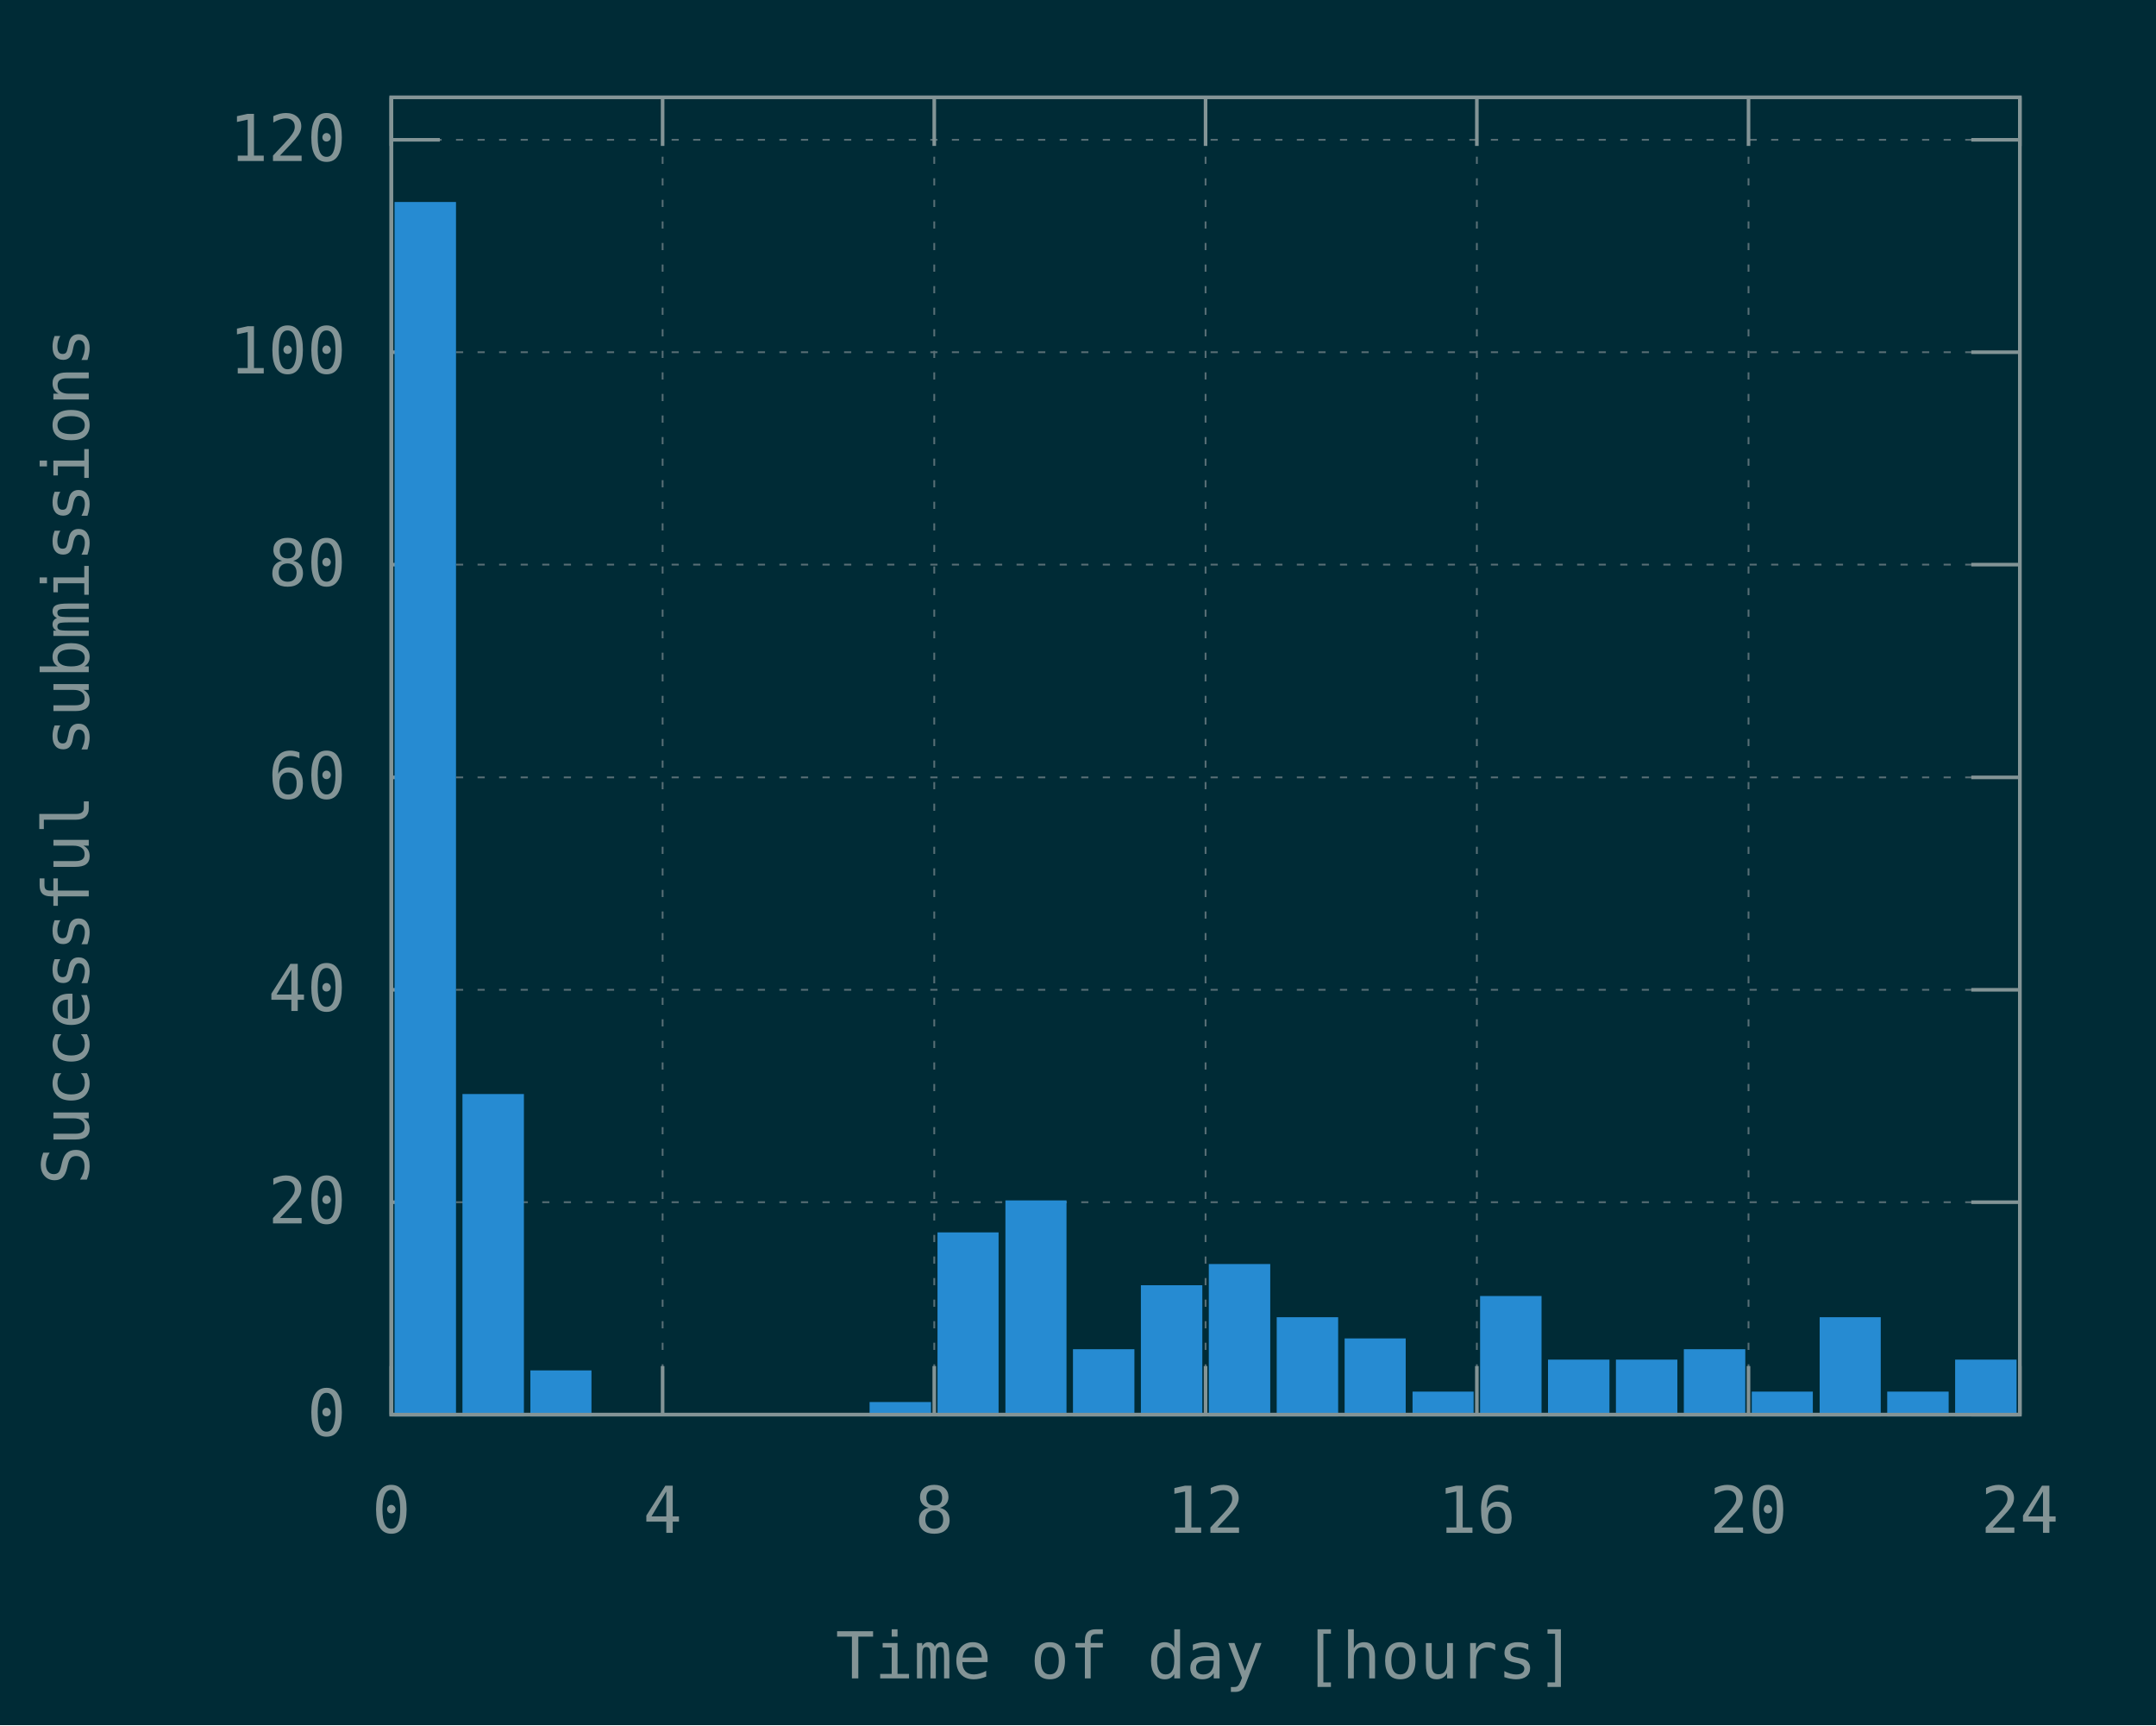
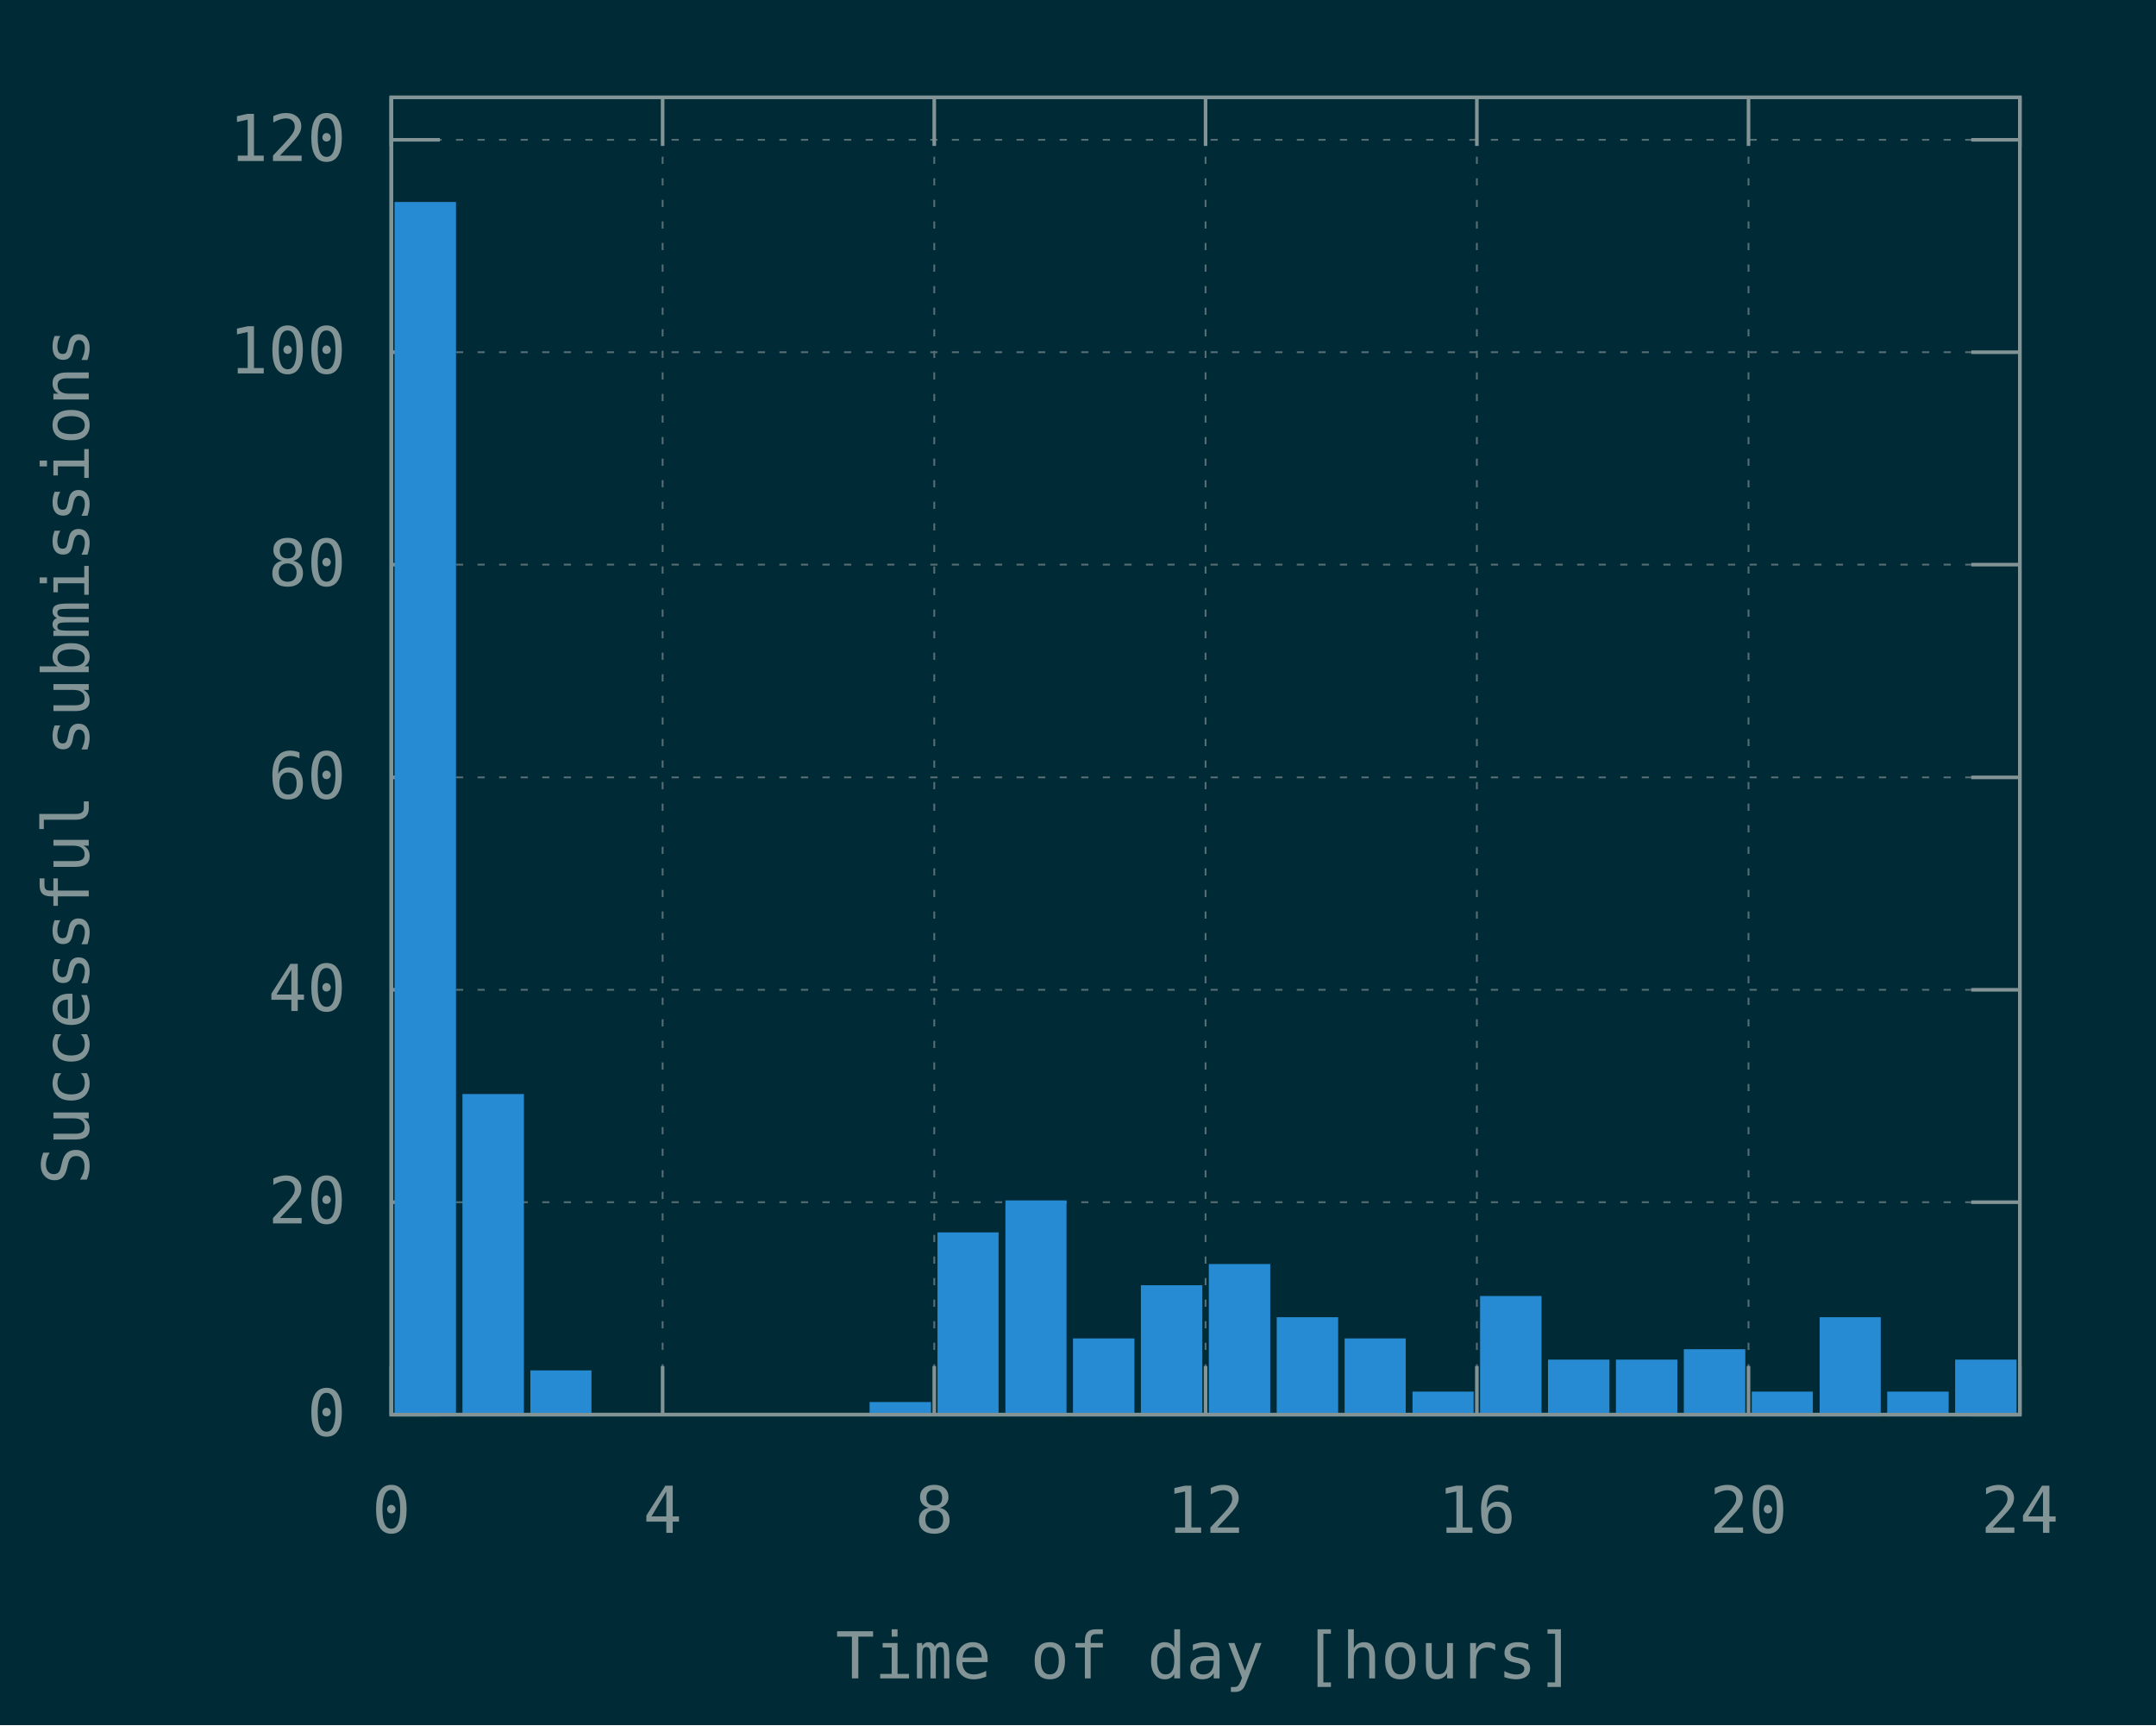
<svg xmlns="http://www.w3.org/2000/svg" xmlns:xlink="http://www.w3.org/1999/xlink" width="600" height="480" viewBox="0 0 600 480">
  <g id="gnuplot_canvas">
    <rect x="0" y="0" width="600" height="480" fill="#002b36" />
    <defs>
      <circle id="gpDot" r="0.5" stroke-width="0.5" stroke="currentColor" />
      <path id="gpPt0" stroke-width="0.148" stroke="currentColor" d="M-1,0 h2 M0,-1 v2" />
      <path id="gpPt1" stroke-width="0.148" stroke="currentColor" d="M-1,-1 L1,1 M1,-1 L-1,1" />
      <path id="gpPt2" stroke-width="0.148" stroke="currentColor" d="M-1,0 L1,0 M0,-1 L0,1 M-1,-1 L1,1 M-1,1 L1,-1" />
      <rect id="gpPt3" stroke-width="0.148" stroke="currentColor" x="-1" y="-1" width="2" height="2" />
      <rect id="gpPt4" stroke-width="0.148" stroke="currentColor" fill="currentColor" x="-1" y="-1" width="2" height="2" />
      <circle id="gpPt5" stroke-width="0.148" stroke="currentColor" cx="0" cy="0" r="1" />
      <use xlink:href="#gpPt5" id="gpPt6" fill="currentColor" stroke="none" />
      <path id="gpPt7" stroke-width="0.148" stroke="currentColor" d="M0,-1.33 L-1.33,0.67 L1.33,0.67 z" />
      <use xlink:href="#gpPt7" id="gpPt8" fill="currentColor" stroke="none" />
      <use xlink:href="#gpPt7" id="gpPt9" stroke="currentColor" transform="rotate(180)" />
      <use xlink:href="#gpPt9" id="gpPt10" fill="currentColor" stroke="none" />
      <use xlink:href="#gpPt3" id="gpPt11" stroke="currentColor" transform="rotate(45)" />
      <use xlink:href="#gpPt11" id="gpPt12" fill="currentColor" stroke="none" />
      <path id="gpPt13" stroke-width="0.148" stroke="currentColor" d="M0,1.330 L1.265,0.411 L0.782,-1.067 L-0.782,-1.076 L-1.265,0.411 z" />
      <use xlink:href="#gpPt13" id="gpPt14" fill="currentColor" stroke="none" />
      <filter id="textbox" filterUnits="objectBoundingBox" x="0" y="0" height="1" width="1">
        <feFlood flood-color="#002B36" flood-opacity="1" result="bgnd" />
        <feComposite in="SourceGraphic" in2="bgnd" operator="atop" />
      </filter>
      <filter id="greybox" filterUnits="objectBoundingBox" x="0" y="0" height="1" width="1">
        <feFlood flood-color="lightgrey" flood-opacity="1" result="grey" />
        <feComposite in="SourceGraphic" in2="grey" operator="atop" />
      </filter>
    </defs>
    <g fill="none" color="#002B36" stroke="currentColor" stroke-width="1.00" stroke-linecap="butt" stroke-linejoin="miter">
</g>
    <g fill="none" color="black" stroke="currentColor" stroke-width="1.00" stroke-linecap="butt" stroke-linejoin="miter">
</g>
    <g fill="none" color="black" stroke="rgb(131, 148, 150)" stroke-width="0.50" stroke-linecap="butt" stroke-linejoin="miter">
</g>
    <g fill="none" color="gray" stroke="currentColor" stroke-width="0.50" stroke-linecap="butt" stroke-linejoin="miter">
      <path stroke="rgb( 88, 110, 117)" stroke-dasharray="2,4" class="gridline" d="M108.9,393.6 L562.1,393.6  " />
    </g>
    <g fill="none" color="gray" stroke="rgb( 88, 110, 117)" stroke-width="1.00" stroke-linecap="butt" stroke-linejoin="miter">
</g>
    <g fill="none" color="black" stroke="currentColor" stroke-width="1.00" stroke-linecap="butt" stroke-linejoin="miter">
      <path stroke="rgb(131, 148, 150)" d="M108.9,393.6 L122.4,393.6 M562.1,393.6 L548.6,393.6  " />
      <g transform="translate(96.3,399.5)" stroke="none" fill="rgb(131,148,150)" font-family="Inconsolata" font-size="18.00" text-anchor="end">
        <text>
          <tspan font-family="Inconsolata"> 0</tspan>
        </text>
      </g>
    </g>
    <g fill="none" color="black" stroke="currentColor" stroke-width="1.00" stroke-linecap="butt" stroke-linejoin="miter">
</g>
    <g fill="none" color="black" stroke="rgb(131, 148, 150)" stroke-width="0.50" stroke-linecap="butt" stroke-linejoin="miter">
</g>
    <g fill="none" color="gray" stroke="currentColor" stroke-width="0.50" stroke-linecap="butt" stroke-linejoin="miter">
      <path stroke="rgb( 88, 110, 117)" stroke-dasharray="2,4" class="gridline" d="M108.9,334.5 L562.1,334.5  " />
    </g>
    <g fill="none" color="gray" stroke="rgb( 88, 110, 117)" stroke-width="1.00" stroke-linecap="butt" stroke-linejoin="miter">
</g>
    <g fill="none" color="black" stroke="currentColor" stroke-width="1.00" stroke-linecap="butt" stroke-linejoin="miter">
      <path stroke="rgb(131, 148, 150)" d="M108.9,334.5 L122.4,334.5 M562.1,334.5 L548.6,334.5  " />
      <g transform="translate(96.3,340.4)" stroke="none" fill="rgb(131,148,150)" font-family="Inconsolata" font-size="18.00" text-anchor="end">
        <text>
          <tspan font-family="Inconsolata"> 20</tspan>
        </text>
      </g>
    </g>
    <g fill="none" color="black" stroke="currentColor" stroke-width="1.00" stroke-linecap="butt" stroke-linejoin="miter">
</g>
    <g fill="none" color="black" stroke="rgb(131, 148, 150)" stroke-width="0.50" stroke-linecap="butt" stroke-linejoin="miter">
</g>
    <g fill="none" color="gray" stroke="currentColor" stroke-width="0.50" stroke-linecap="butt" stroke-linejoin="miter">
      <path stroke="rgb( 88, 110, 117)" stroke-dasharray="2,4" class="gridline" d="M108.9,275.4 L562.1,275.4  " />
    </g>
    <g fill="none" color="gray" stroke="rgb( 88, 110, 117)" stroke-width="1.00" stroke-linecap="butt" stroke-linejoin="miter">
</g>
    <g fill="none" color="black" stroke="currentColor" stroke-width="1.00" stroke-linecap="butt" stroke-linejoin="miter">
      <path stroke="rgb(131, 148, 150)" d="M108.9,275.4 L122.4,275.4 M562.1,275.4 L548.6,275.4  " />
      <g transform="translate(96.3,281.3)" stroke="none" fill="rgb(131,148,150)" font-family="Inconsolata" font-size="18.00" text-anchor="end">
        <text>
          <tspan font-family="Inconsolata"> 40</tspan>
        </text>
      </g>
    </g>
    <g fill="none" color="black" stroke="currentColor" stroke-width="1.00" stroke-linecap="butt" stroke-linejoin="miter">
</g>
    <g fill="none" color="black" stroke="rgb(131, 148, 150)" stroke-width="0.50" stroke-linecap="butt" stroke-linejoin="miter">
</g>
    <g fill="none" color="gray" stroke="currentColor" stroke-width="0.50" stroke-linecap="butt" stroke-linejoin="miter">
      <path stroke="rgb( 88, 110, 117)" stroke-dasharray="2,4" class="gridline" d="M108.9,216.3 L562.1,216.3  " />
    </g>
    <g fill="none" color="gray" stroke="rgb( 88, 110, 117)" stroke-width="1.00" stroke-linecap="butt" stroke-linejoin="miter">
</g>
    <g fill="none" color="black" stroke="currentColor" stroke-width="1.00" stroke-linecap="butt" stroke-linejoin="miter">
      <path stroke="rgb(131, 148, 150)" d="M108.9,216.3 L122.4,216.3 M562.1,216.3 L548.6,216.3  " />
      <g transform="translate(96.3,222.2)" stroke="none" fill="rgb(131,148,150)" font-family="Inconsolata" font-size="18.00" text-anchor="end">
        <text>
          <tspan font-family="Inconsolata"> 60</tspan>
        </text>
      </g>
    </g>
    <g fill="none" color="black" stroke="currentColor" stroke-width="1.00" stroke-linecap="butt" stroke-linejoin="miter">
</g>
    <g fill="none" color="black" stroke="rgb(131, 148, 150)" stroke-width="0.50" stroke-linecap="butt" stroke-linejoin="miter">
</g>
    <g fill="none" color="gray" stroke="currentColor" stroke-width="0.50" stroke-linecap="butt" stroke-linejoin="miter">
      <path stroke="rgb( 88, 110, 117)" stroke-dasharray="2,4" class="gridline" d="M108.9,157.1 L562.1,157.1  " />
    </g>
    <g fill="none" color="gray" stroke="rgb( 88, 110, 117)" stroke-width="1.00" stroke-linecap="butt" stroke-linejoin="miter">
</g>
    <g fill="none" color="black" stroke="currentColor" stroke-width="1.00" stroke-linecap="butt" stroke-linejoin="miter">
      <path stroke="rgb(131, 148, 150)" d="M108.9,157.1 L122.4,157.1 M562.1,157.1 L548.6,157.1  " />
      <g transform="translate(96.3,163.0)" stroke="none" fill="rgb(131,148,150)" font-family="Inconsolata" font-size="18.00" text-anchor="end">
        <text>
          <tspan font-family="Inconsolata"> 80</tspan>
        </text>
      </g>
    </g>
    <g fill="none" color="black" stroke="currentColor" stroke-width="1.00" stroke-linecap="butt" stroke-linejoin="miter">
</g>
    <g fill="none" color="black" stroke="rgb(131, 148, 150)" stroke-width="0.50" stroke-linecap="butt" stroke-linejoin="miter">
</g>
    <g fill="none" color="gray" stroke="currentColor" stroke-width="0.50" stroke-linecap="butt" stroke-linejoin="miter">
      <path stroke="rgb( 88, 110, 117)" stroke-dasharray="2,4" class="gridline" d="M108.9,98.0 L562.1,98.0  " />
    </g>
    <g fill="none" color="gray" stroke="rgb( 88, 110, 117)" stroke-width="1.00" stroke-linecap="butt" stroke-linejoin="miter">
</g>
    <g fill="none" color="black" stroke="currentColor" stroke-width="1.00" stroke-linecap="butt" stroke-linejoin="miter">
      <path stroke="rgb(131, 148, 150)" d="M108.9,98.0 L122.4,98.0 M562.1,98.0 L548.6,98.0  " />
      <g transform="translate(96.3,103.9)" stroke="none" fill="rgb(131,148,150)" font-family="Inconsolata" font-size="18.00" text-anchor="end">
        <text>
          <tspan font-family="Inconsolata"> 100</tspan>
        </text>
      </g>
    </g>
    <g fill="none" color="black" stroke="currentColor" stroke-width="1.00" stroke-linecap="butt" stroke-linejoin="miter">
</g>
    <g fill="none" color="black" stroke="rgb(131, 148, 150)" stroke-width="0.50" stroke-linecap="butt" stroke-linejoin="miter">
</g>
    <g fill="none" color="gray" stroke="currentColor" stroke-width="0.50" stroke-linecap="butt" stroke-linejoin="miter">
      <path stroke="rgb( 88, 110, 117)" stroke-dasharray="2,4" class="gridline" d="M108.9,38.9 L562.1,38.9  " />
    </g>
    <g fill="none" color="gray" stroke="rgb( 88, 110, 117)" stroke-width="1.00" stroke-linecap="butt" stroke-linejoin="miter">
</g>
    <g fill="none" color="black" stroke="currentColor" stroke-width="1.00" stroke-linecap="butt" stroke-linejoin="miter">
      <path stroke="rgb(131, 148, 150)" d="M108.9,38.9 L122.4,38.9 M562.1,38.9 L548.6,38.9  " />
      <g transform="translate(96.3,44.8)" stroke="none" fill="rgb(131,148,150)" font-family="Inconsolata" font-size="18.00" text-anchor="end">
        <text>
          <tspan font-family="Inconsolata"> 120</tspan>
        </text>
      </g>
    </g>
    <g fill="none" color="black" stroke="currentColor" stroke-width="1.00" stroke-linecap="butt" stroke-linejoin="miter">
</g>
    <g fill="none" color="black" stroke="rgb(131, 148, 150)" stroke-width="0.50" stroke-linecap="butt" stroke-linejoin="miter">
</g>
    <g fill="none" color="gray" stroke="currentColor" stroke-width="0.50" stroke-linecap="butt" stroke-linejoin="miter">
      <path stroke="rgb( 88, 110, 117)" stroke-dasharray="2,4" class="gridline" d="M108.9,393.6 L108.9,27.1  " />
    </g>
    <g fill="none" color="gray" stroke="rgb( 88, 110, 117)" stroke-width="1.00" stroke-linecap="butt" stroke-linejoin="miter">
</g>
    <g fill="none" color="black" stroke="currentColor" stroke-width="1.00" stroke-linecap="butt" stroke-linejoin="miter">
      <path stroke="rgb(131, 148, 150)" d="M108.9,393.6 L108.9,380.1 M108.9,27.1 L108.9,40.6  " />
      <g transform="translate(108.9,426.5)" stroke="none" fill="rgb(131,148,150)" font-family="Inconsolata" font-size="18.00" text-anchor="middle">
        <text>
          <tspan font-family="Inconsolata"> 0</tspan>
        </text>
      </g>
    </g>
    <g fill="none" color="black" stroke="currentColor" stroke-width="1.00" stroke-linecap="butt" stroke-linejoin="miter">
</g>
    <g fill="none" color="black" stroke="rgb(131, 148, 150)" stroke-width="0.50" stroke-linecap="butt" stroke-linejoin="miter">
</g>
    <g fill="none" color="gray" stroke="currentColor" stroke-width="0.50" stroke-linecap="butt" stroke-linejoin="miter">
      <path stroke="rgb( 88, 110, 117)" stroke-dasharray="2,4" class="gridline" d="M184.4,393.6 L184.4,27.1  " />
    </g>
    <g fill="none" color="gray" stroke="rgb( 88, 110, 117)" stroke-width="1.00" stroke-linecap="butt" stroke-linejoin="miter">
</g>
    <g fill="none" color="black" stroke="currentColor" stroke-width="1.00" stroke-linecap="butt" stroke-linejoin="miter">
      <path stroke="rgb(131, 148, 150)" d="M184.4,393.6 L184.4,380.1 M184.4,27.1 L184.4,40.6  " />
      <g transform="translate(184.4,426.5)" stroke="none" fill="rgb(131,148,150)" font-family="Inconsolata" font-size="18.00" text-anchor="middle">
        <text>
          <tspan font-family="Inconsolata"> 4</tspan>
        </text>
      </g>
    </g>
    <g fill="none" color="black" stroke="currentColor" stroke-width="1.00" stroke-linecap="butt" stroke-linejoin="miter">
</g>
    <g fill="none" color="black" stroke="rgb(131, 148, 150)" stroke-width="0.50" stroke-linecap="butt" stroke-linejoin="miter">
</g>
    <g fill="none" color="gray" stroke="currentColor" stroke-width="0.50" stroke-linecap="butt" stroke-linejoin="miter">
      <path stroke="rgb( 88, 110, 117)" stroke-dasharray="2,4" class="gridline" d="M260.0,393.6 L260.0,27.1  " />
    </g>
    <g fill="none" color="gray" stroke="rgb( 88, 110, 117)" stroke-width="1.00" stroke-linecap="butt" stroke-linejoin="miter">
</g>
    <g fill="none" color="black" stroke="currentColor" stroke-width="1.00" stroke-linecap="butt" stroke-linejoin="miter">
      <path stroke="rgb(131, 148, 150)" d="M260.0,393.6 L260.0,380.1 M260.0,27.1 L260.0,40.6  " />
      <g transform="translate(260.0,426.5)" stroke="none" fill="rgb(131,148,150)" font-family="Inconsolata" font-size="18.00" text-anchor="middle">
        <text>
          <tspan font-family="Inconsolata"> 8</tspan>
        </text>
      </g>
    </g>
    <g fill="none" color="black" stroke="currentColor" stroke-width="1.00" stroke-linecap="butt" stroke-linejoin="miter">
</g>
    <g fill="none" color="black" stroke="rgb(131, 148, 150)" stroke-width="0.50" stroke-linecap="butt" stroke-linejoin="miter">
</g>
    <g fill="none" color="gray" stroke="currentColor" stroke-width="0.50" stroke-linecap="butt" stroke-linejoin="miter">
      <path stroke="rgb( 88, 110, 117)" stroke-dasharray="2,4" class="gridline" d="M335.5,393.6 L335.5,27.1  " />
    </g>
    <g fill="none" color="gray" stroke="rgb( 88, 110, 117)" stroke-width="1.00" stroke-linecap="butt" stroke-linejoin="miter">
</g>
    <g fill="none" color="black" stroke="currentColor" stroke-width="1.00" stroke-linecap="butt" stroke-linejoin="miter">
      <path stroke="rgb(131, 148, 150)" d="M335.5,393.6 L335.5,380.1 M335.5,27.1 L335.5,40.6  " />
      <g transform="translate(335.5,426.5)" stroke="none" fill="rgb(131,148,150)" font-family="Inconsolata" font-size="18.00" text-anchor="middle">
        <text>
          <tspan font-family="Inconsolata"> 12</tspan>
        </text>
      </g>
    </g>
    <g fill="none" color="black" stroke="currentColor" stroke-width="1.00" stroke-linecap="butt" stroke-linejoin="miter">
</g>
    <g fill="none" color="black" stroke="rgb(131, 148, 150)" stroke-width="0.50" stroke-linecap="butt" stroke-linejoin="miter">
</g>
    <g fill="none" color="gray" stroke="currentColor" stroke-width="0.50" stroke-linecap="butt" stroke-linejoin="miter">
      <path stroke="rgb( 88, 110, 117)" stroke-dasharray="2,4" class="gridline" d="M411.0,393.6 L411.0,27.1  " />
    </g>
    <g fill="none" color="gray" stroke="rgb( 88, 110, 117)" stroke-width="1.00" stroke-linecap="butt" stroke-linejoin="miter">
</g>
    <g fill="none" color="black" stroke="currentColor" stroke-width="1.00" stroke-linecap="butt" stroke-linejoin="miter">
      <path stroke="rgb(131, 148, 150)" d="M411.0,393.6 L411.0,380.1 M411.0,27.1 L411.0,40.6  " />
      <g transform="translate(411.0,426.5)" stroke="none" fill="rgb(131,148,150)" font-family="Inconsolata" font-size="18.00" text-anchor="middle">
        <text>
          <tspan font-family="Inconsolata"> 16</tspan>
        </text>
      </g>
    </g>
    <g fill="none" color="black" stroke="currentColor" stroke-width="1.00" stroke-linecap="butt" stroke-linejoin="miter">
</g>
    <g fill="none" color="black" stroke="rgb(131, 148, 150)" stroke-width="0.50" stroke-linecap="butt" stroke-linejoin="miter">
</g>
    <g fill="none" color="gray" stroke="currentColor" stroke-width="0.50" stroke-linecap="butt" stroke-linejoin="miter">
      <path stroke="rgb( 88, 110, 117)" stroke-dasharray="2,4" class="gridline" d="M486.6,393.6 L486.6,40.6 L486.6,27.1  " />
    </g>
    <g fill="none" color="gray" stroke="rgb( 88, 110, 117)" stroke-width="1.00" stroke-linecap="butt" stroke-linejoin="miter">
</g>
    <g fill="none" color="black" stroke="currentColor" stroke-width="1.00" stroke-linecap="butt" stroke-linejoin="miter">
      <path stroke="rgb(131, 148, 150)" d="M486.6,393.6 L486.6,380.1 M486.6,27.1 L486.6,40.6  " />
      <g transform="translate(486.6,426.5)" stroke="none" fill="rgb(131,148,150)" font-family="Inconsolata" font-size="18.00" text-anchor="middle">
        <text>
          <tspan font-family="Inconsolata"> 20</tspan>
        </text>
      </g>
    </g>
    <g fill="none" color="black" stroke="currentColor" stroke-width="1.00" stroke-linecap="butt" stroke-linejoin="miter">
</g>
    <g fill="none" color="black" stroke="rgb(131, 148, 150)" stroke-width="0.50" stroke-linecap="butt" stroke-linejoin="miter">
</g>
    <g fill="none" color="gray" stroke="currentColor" stroke-width="0.50" stroke-linecap="butt" stroke-linejoin="miter">
      <path stroke="rgb( 88, 110, 117)" stroke-dasharray="2,4" class="gridline" d="M562.1,393.6 L562.1,27.1  " />
    </g>
    <g fill="none" color="gray" stroke="rgb( 88, 110, 117)" stroke-width="1.00" stroke-linecap="butt" stroke-linejoin="miter">
</g>
    <g fill="none" color="black" stroke="currentColor" stroke-width="1.00" stroke-linecap="butt" stroke-linejoin="miter">
      <path stroke="rgb(131, 148, 150)" d="M562.1,393.6 L562.1,380.1 M562.1,27.1 L562.1,40.6  " />
      <g transform="translate(562.1,426.5)" stroke="none" fill="rgb(131,148,150)" font-family="Inconsolata" font-size="18.00" text-anchor="middle">
        <text>
          <tspan font-family="Inconsolata"> 24</tspan>
        </text>
      </g>
    </g>
    <g fill="none" color="black" stroke="currentColor" stroke-width="1.00" stroke-linecap="butt" stroke-linejoin="miter">
</g>
    <g fill="none" color="black" stroke="currentColor" stroke-width="1.00" stroke-linecap="butt" stroke-linejoin="miter">
      <path stroke="rgb(131, 148, 150)" d="M108.9,27.1 L108.9,393.6 L562.1,393.6 L562.1,27.1 L108.9,27.1 Z  " />
    </g>
    <g fill="none" color="black" stroke="currentColor" stroke-width="1.00" stroke-linecap="butt" stroke-linejoin="miter">
      <g transform="translate(24.7,210.4) rotate(270)" stroke="none" fill="rgb(131,148,150)" font-family="Inconsolata" font-size="18.00" text-anchor="middle">
        <text>
          <tspan font-family="Inconsolata">Successful submissions</tspan>
        </text>
      </g>
    </g>
    <g fill="none" color="black" stroke="currentColor" stroke-width="1.00" stroke-linecap="butt" stroke-linejoin="miter">
      <g transform="translate(335.5,467.0)" stroke="none" fill="rgb(131,148,150)" font-family="Inconsolata" font-size="18.00" text-anchor="middle">
        <text>
          <tspan font-family="Inconsolata">Time of day [hours]</tspan>
        </text>
      </g>
    </g>
    <g fill="none" color="black" stroke="currentColor" stroke-width="1.00" stroke-linecap="butt" stroke-linejoin="miter">
</g>
    <g id="gnuplot_plot_1">
      <g fill="none" color="black" stroke="currentColor" stroke-width="1.00" stroke-linecap="butt" stroke-linejoin="miter">
        <g stroke="none" shape-rendering="crispEdges">
          <polygon fill="rgb( 38, 139, 210)" points="110.3,393.6 126.5,393.6 126.5,56.6 110.3,56.6 " />
        </g>
        <path stroke="rgb( 38, 139, 210)" d="M110.3,393.6 L110.3,56.7 L126.4,56.7 L126.4,393.6 L110.3,393.6 Z  " />
        <g stroke="none" shape-rendering="crispEdges">
          <polygon fill="rgb( 38, 139, 210)" points="129.2,393.6 145.4,393.6 145.4,304.8 129.2,304.8 " />
        </g>
        <path stroke="rgb( 38, 139, 210)" d="M129.2,393.6 L129.2,304.9 L145.3,304.9 L145.3,393.6 L129.2,393.6 Z  " />
        <g stroke="none" shape-rendering="crispEdges">
          <polygon fill="rgb( 38, 139, 210)" points="148.1,393.6 164.2,393.6 164.2,381.7 148.1,381.7 " />
        </g>
        <path stroke="rgb( 38, 139, 210)" d="M148.1,393.6 L148.1,381.8 L164.1,381.8 L164.1,393.6 L148.1,393.6 Z  " />
        <g stroke="none" shape-rendering="crispEdges">
          <polygon fill="rgb( 38, 139, 210)" points="242.5,393.6 258.7,393.6 258.7,390.5 242.5,390.5 " />
        </g>
        <path stroke="rgb( 38, 139, 210)" d="M242.5,393.6 L242.5,390.6 L258.6,390.6 L258.6,393.6 L242.5,393.6 Z  " />
        <g stroke="none" shape-rendering="crispEdges">
          <polygon fill="rgb( 38, 139, 210)" points="261.4,393.6 277.5,393.6 277.5,343.3 261.4,343.3 " />
        </g>
        <path stroke="rgb( 38, 139, 210)" d="M261.4,393.6 L261.4,343.4 L277.4,343.4 L277.4,393.6 L261.4,393.6 Z  " />
        <g stroke="none" shape-rendering="crispEdges">
          <polygon fill="rgb( 38, 139, 210)" points="280.3,393.6 296.4,393.6 296.4,334.4 280.3,334.4 " />
        </g>
        <path stroke="rgb( 38, 139, 210)" d="M280.3,393.6 L280.3,334.5 L296.3,334.5 L296.3,393.6 L280.3,393.6 Z  " />
        <g stroke="none" shape-rendering="crispEdges">
-           <polygon fill="rgb( 38, 139, 210)" points="299.1,393.6 315.3,393.6 315.3,375.8 299.1,375.8 " />
-         </g>
-         <path stroke="rgb( 38, 139, 210)" d="M299.1,393.6 L299.1,375.9 L315.2,375.9 L315.2,393.6 L299.1,393.6 Z  " />
+           <polygon fill="rgb( 38, 139, 210)" points="299.1,393.6 315.3,393.6 315.3,372.8 299.1,372.8 " />
+         </g>
+         <path stroke="rgb( 38, 139, 210)" d="M299.1,393.6 L299.1,372.9 L315.2,372.9 L315.2,393.6 L299.1,393.6 Z  " />
        <g stroke="none" shape-rendering="crispEdges">
          <polygon fill="rgb( 38, 139, 210)" points="318.0,393.6 334.2,393.6 334.2,358.0 318.0,358.0 " />
        </g>
        <path stroke="rgb( 38, 139, 210)" d="M318.0,393.6 L318.0,358.1 L334.1,358.1 L334.1,393.6 L318.0,393.6 Z  " />
        <g stroke="none" shape-rendering="crispEdges">
          <polygon fill="rgb( 38, 139, 210)" points="336.9,393.6 353.1,393.6 353.1,352.1 336.9,352.1 " />
        </g>
        <path stroke="rgb( 38, 139, 210)" d="M336.9,393.6 L336.9,352.2 L353.0,352.2 L353.0,393.6 L336.9,393.6 Z  " />
        <g stroke="none" shape-rendering="crispEdges">
          <polygon fill="rgb( 38, 139, 210)" points="355.8,393.6 372.0,393.6 372.0,366.9 355.8,366.9 " />
        </g>
        <path stroke="rgb( 38, 139, 210)" d="M355.8,393.6 L355.8,367.0 L371.9,367.0 L371.9,393.6 L355.8,393.6 Z  " />
        <g stroke="none" shape-rendering="crispEdges">
          <polygon fill="rgb( 38, 139, 210)" points="374.7,393.6 390.8,393.6 390.8,372.8 374.7,372.8 " />
        </g>
        <path stroke="rgb( 38, 139, 210)" d="M374.7,393.6 L374.7,372.9 L390.7,372.9 L390.7,393.6 L374.7,393.6 Z  " />
        <g stroke="none" shape-rendering="crispEdges">
          <polygon fill="rgb( 38, 139, 210)" points="393.6,393.6 409.7,393.6 409.7,387.6 393.6,387.6 " />
        </g>
        <path stroke="rgb( 38, 139, 210)" d="M393.6,393.6 L393.6,387.7 L409.6,387.7 L409.6,393.6 L393.6,393.6 Z  " />
        <g stroke="none" shape-rendering="crispEdges">
          <polygon fill="rgb( 38, 139, 210)" points="412.4,393.6 428.6,393.6 428.6,361.0 412.4,361.0 " />
        </g>
        <path stroke="rgb( 38, 139, 210)" d="M412.4,393.6 L412.4,361.1 L428.5,361.1 L428.5,393.6 L412.4,393.6 Z  " />
        <g stroke="none" shape-rendering="crispEdges">
          <polygon fill="rgb( 38, 139, 210)" points="431.3,393.6 447.5,393.6 447.5,378.7 431.3,378.7 " />
        </g>
        <path stroke="rgb( 38, 139, 210)" d="M431.3,393.6 L431.3,378.8 L447.4,378.8 L447.4,393.6 L431.3,393.6 Z  " />
        <g stroke="none" shape-rendering="crispEdges">
          <polygon fill="rgb( 38, 139, 210)" points="450.2,393.6 466.4,393.6 466.4,378.7 450.2,378.7 " />
        </g>
        <path stroke="rgb( 38, 139, 210)" d="M450.2,393.6 L450.2,378.8 L466.3,378.8 L466.3,393.6 L450.2,393.6 Z  " />
        <g stroke="none" shape-rendering="crispEdges">
          <polygon fill="rgb( 38, 139, 210)" points="469.1,393.6 485.3,393.6 485.3,375.8 469.1,375.8 " />
        </g>
        <path stroke="rgb( 38, 139, 210)" d="M469.1,393.6 L469.1,375.9 L485.2,375.9 L485.2,393.6 L469.1,393.6 Z  " />
        <g stroke="none" shape-rendering="crispEdges">
          <polygon fill="rgb( 38, 139, 210)" points="488.0,393.6 504.1,393.6 504.1,387.6 488.0,387.6 " />
        </g>
        <path stroke="rgb( 38, 139, 210)" d="M488.0,393.6 L488.0,387.7 L504.0,387.7 L504.0,393.6 L488.0,393.6 Z  " />
        <g stroke="none" shape-rendering="crispEdges">
          <polygon fill="rgb( 38, 139, 210)" points="506.9,393.6 523.0,393.6 523.0,366.9 506.9,366.9 " />
        </g>
        <path stroke="rgb( 38, 139, 210)" d="M506.9,393.6 L506.9,367.0 L522.9,367.0 L522.9,393.6 L506.9,393.6 Z  " />
        <g stroke="none" shape-rendering="crispEdges">
          <polygon fill="rgb( 38, 139, 210)" points="525.7,393.6 541.9,393.6 541.9,387.6 525.7,387.6 " />
        </g>
        <path stroke="rgb( 38, 139, 210)" d="M525.7,393.6 L525.7,387.7 L541.8,387.7 L541.8,393.6 L525.7,393.6 Z  " />
        <g stroke="none" shape-rendering="crispEdges">
          <polygon fill="rgb( 38, 139, 210)" points="544.6,393.6 560.8,393.6 560.8,378.7 544.6,378.7 " />
        </g>
        <path stroke="rgb( 38, 139, 210)" d="M544.6,393.6 L544.6,378.8 L560.7,378.8 L560.7,393.6 L544.6,393.6 Z  " />
      </g>
    </g>
    <g fill="none" color="#002B36" stroke="rgb( 38, 139, 210)" stroke-width="2.00" stroke-linecap="butt" stroke-linejoin="miter">
</g>
    <g fill="none" color="black" stroke="currentColor" stroke-width="2.00" stroke-linecap="butt" stroke-linejoin="miter">
</g>
    <g fill="none" color="black" stroke="black" stroke-width="1.00" stroke-linecap="butt" stroke-linejoin="miter">
</g>
    <g fill="none" color="black" stroke="currentColor" stroke-width="1.00" stroke-linecap="butt" stroke-linejoin="miter">
      <path stroke="rgb(131, 148, 150)" d="M108.9,27.1 L108.9,393.6 L562.1,393.6 L562.1,27.1 L108.9,27.1 Z  " />
    </g>
    <g fill="none" color="black" stroke="currentColor" stroke-width="1.00" stroke-linecap="butt" stroke-linejoin="miter">
</g>
  </g>
</svg>
